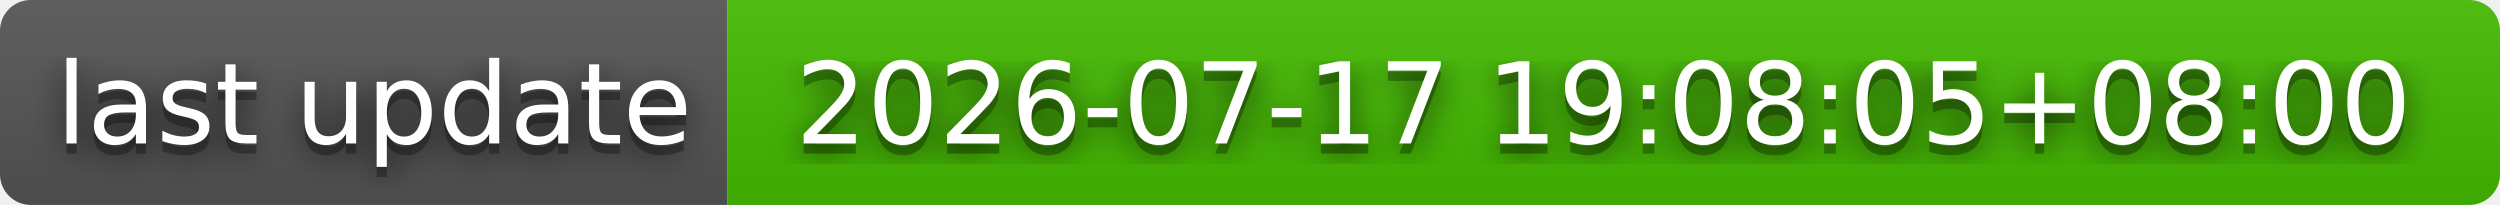
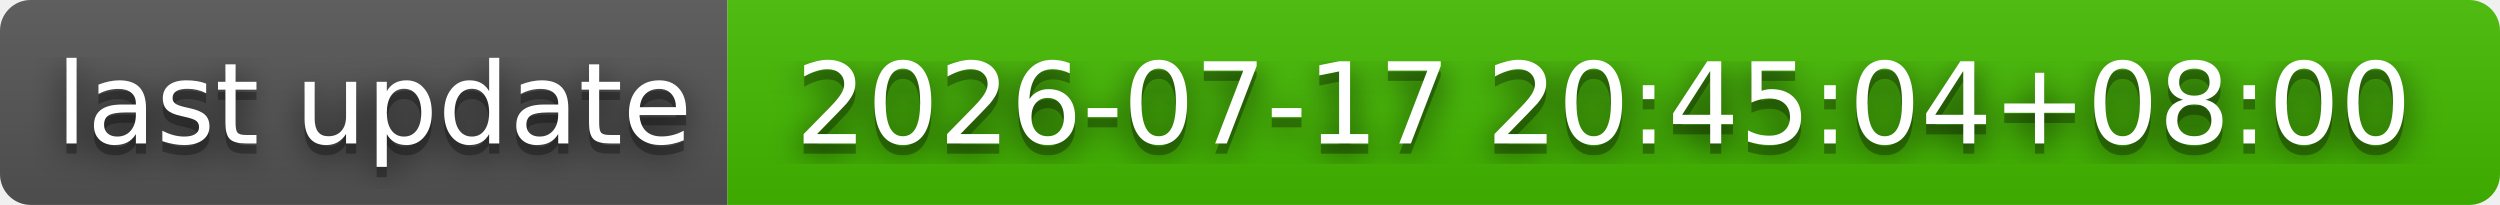
- <svg xmlns="http://www.w3.org/2000/svg" width="244" height="20" role="img" aria-label="last update: 2026-07-17 19:08:05+08:00">
+ <svg xmlns="http://www.w3.org/2000/svg" width="244" height="20" role="img" aria-label="last update: 2026-07-17 20:45:04+08:00">
  <filter id="blur">
    <feGaussianBlur stdDeviation="16" />
  </filter>
  <linearGradient id="s" x2="0" y2="100%">
    <stop offset="0" stop-color="#bbb" stop-opacity=".1" />
    <stop offset="1" stop-opacity=".1" />
  </linearGradient>
  <clipPath id="r">
    <rect width="244" height="20" rx="3" />
  </clipPath>
  <g clip-path="url(#r)">
    <rect width="71" height="20" fill="#555" />
    <rect x="71" width="173" height="20" fill="#4b0" />
    <rect width="244" height="20" fill="url(#s)" />
  </g>
  <g fill="#fff" text-anchor="middle" font-family="Verdana,Geneva,DejaVu Sans,sans-serif" text-rendering="geometricPrecision" font-size="110">
    <g transform="scale(.1)">
      <g aria-hidden="true" fill="#010101">
        <text x="365" y="150" fill-opacity=".8" filter="url(#blur)" textLength="610">last update</text>
        <text x="365" y="150" fill-opacity=".3" textLength="610">last update</text>
      </g>
      <text x="365" y="140" textLength="610">last update</text>
    </g>
    <g transform="scale(.1)">
      <g aria-hidden="true" fill="#010101">
-         <text x="1565" y="150" fill-opacity=".8" filter="url(#blur)" textLength="1630">2026-07-17 19:08:05+08:00</text>
-         <text x="1565" y="150" fill-opacity=".3" textLength="1630">2026-07-17 19:08:05+08:00</text>
+         <text x="1565" y="150" fill-opacity=".8" filter="url(#blur)" textLength="1630">2026-07-17 20:45:04+08:00</text>
+         <text x="1565" y="150" fill-opacity=".3" textLength="1630">2026-07-17 20:45:04+08:00</text>
      </g>
-       <text x="1565" y="140" textLength="1630">2026-07-17 19:08:05+08:00</text>
+       <text x="1565" y="140" textLength="1630">2026-07-17 20:45:04+08:00</text>
    </g>
  </g>
</svg>
